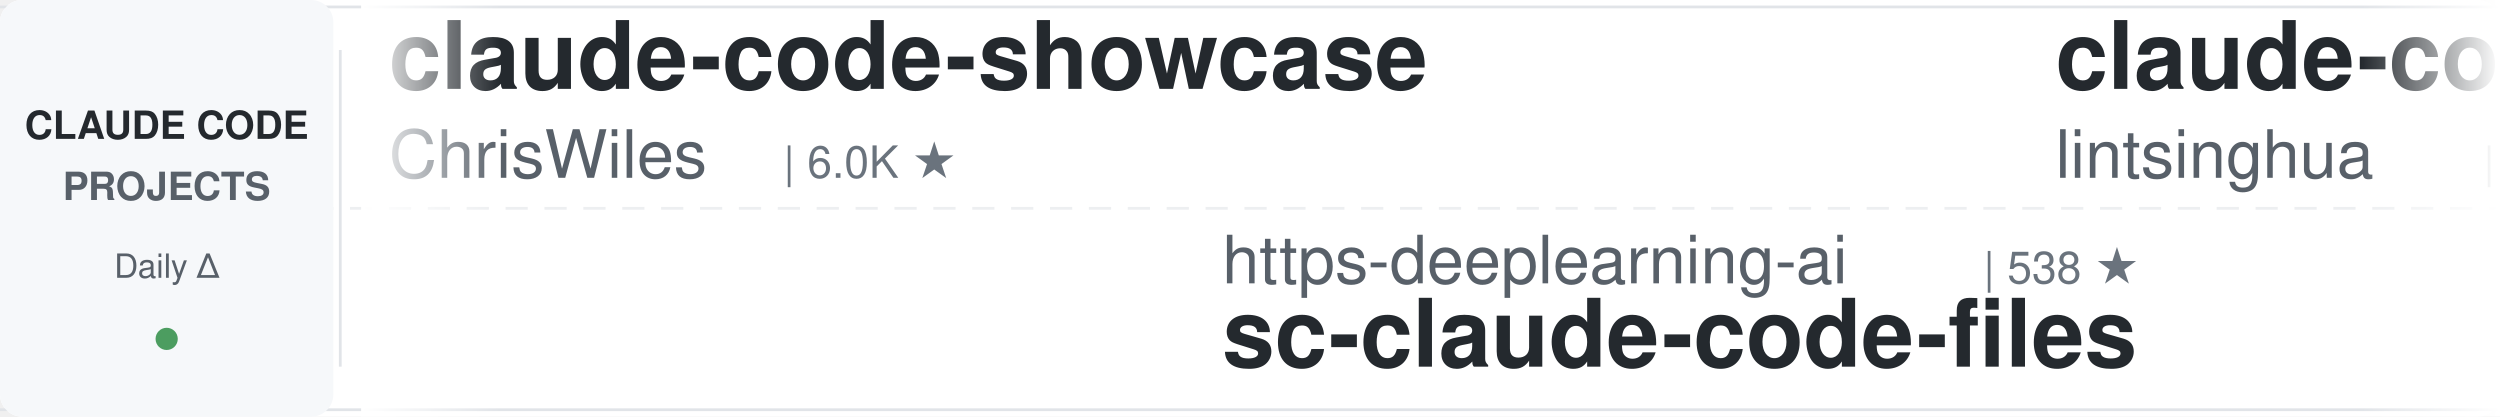
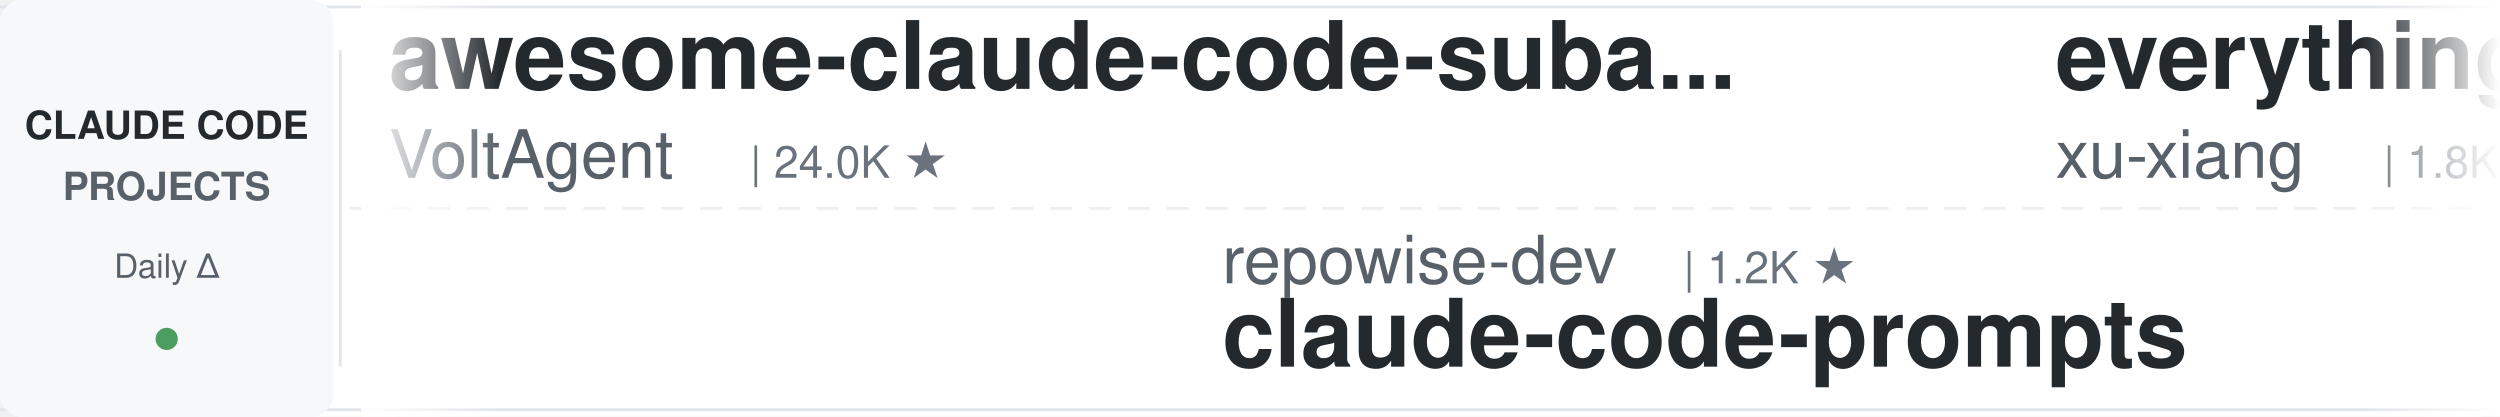
<svg xmlns="http://www.w3.org/2000/svg" width="900" height="150">
  <defs>
    <linearGradient id="leftFade" x1="0%" y1="0%" x2="100%" y2="0%">
      <stop offset="0%" style="stop-color:#ffffff;stop-opacity:1" />
      <stop offset="100%" style="stop-color:#ffffff;stop-opacity:0" />
    </linearGradient>
    <linearGradient id="rightFade" x1="0%" y1="0%" x2="100%" y2="0%">
      <stop offset="0%" style="stop-color:#ffffff;stop-opacity:0" />
      <stop offset="100%" style="stop-color:#ffffff;stop-opacity:1" />
    </linearGradient>
  </defs>
  <rect width="900" height="150" fill="#ffffff" rx="8" />
  <rect x="0" y="2" width="900" height="1" fill="#e1e4e8" />
  <rect x="0" y="147" width="900" height="1" fill="#e1e4e8" />
  <line x1="0" y1="75" x2="900" y2="75" stroke="#e1e4e8" stroke-width="1" stroke-dasharray="8 6" opacity="0.6" />
  <rect x="0" y="0" width="120" height="150" fill="#f6f8fa" rx="8" />
  <text x="60" y="50" font-family="-apple-system, BlinkMacSystemFont, 'Segoe UI', Helvetica, Arial, sans-serif" font-size="14" font-weight="600" fill="#24292e" text-anchor="middle">CLAUDE CODE</text>
  <text x="60" y="72" font-family="-apple-system, BlinkMacSystemFont, 'Segoe UI', Helvetica, Arial, sans-serif" font-size="14" font-weight="600" fill="#586069" text-anchor="middle">PROJECTS</text>
  <text x="60" y="100" font-family="-apple-system, BlinkMacSystemFont, 'Segoe UI', Helvetica, Arial, sans-serif" font-size="12" font-weight="500" fill="#586069" text-anchor="middle">Daily Δ</text>
  <circle cx="60" cy="122" r="4" fill="#22863a" opacity="0.8" />
  <rect x="122" y="18" width="1" height="114" fill="#e1e4e8" />
  <clipPath id="tickerClip">
    <rect x="130" y="0" width="770" height="150" />
  </clipPath>
  <g clip-path="url(#tickerClip)">
    <g id="tickerItems">
      <animateTransform attributeName="transform" attributeType="XML" type="translate" from="0 0" to="-3000 0" dur="54s" repeatCount="indefinite" />
      <g transform="translate(0, 0)">
-         <text x="140" y="32" font-family="-apple-system, BlinkMacSystemFont, 'Segoe UI', Helvetica, Arial, sans-serif" font-size="34" font-weight="600" fill="#24292e">claude-code-showcase</text>
-         <text x="140" y="64" font-family="-apple-system, BlinkMacSystemFont, 'Segoe UI', Helvetica, Arial, sans-serif" font-size="24" font-weight="400" fill="#586069">ChrisWiles</text>
-         <text x="282" y="64" font-family="-apple-system, BlinkMacSystemFont, 'Segoe UI', Helvetica, Arial, sans-serif" font-size="16" font-weight="500" fill="#6a737d">| 6.0K ★</text>
+         <text x="140" y="32" font-family="-apple-system, BlinkMacSystemFont, 'Segoe UI', Helvetica, Arial, sans-serif" font-size="34" font-weight="600" fill="#24292e">awesome-claude-code-suba...</text>
+         <text x="140" y="64" font-family="-apple-system, BlinkMacSystemFont, 'Segoe UI', Helvetica, Arial, sans-serif" font-size="24" font-weight="400" fill="#586069">VoltAgent</text>
+         <text x="270" y="64" font-family="-apple-system, BlinkMacSystemFont, 'Segoe UI', Helvetica, Arial, sans-serif" font-size="16" font-weight="500" fill="#6a737d">| 24.0K ★</text>
      </g>
      <g transform="translate(300, 0)">
-         <text x="140" y="102" font-family="-apple-system, BlinkMacSystemFont, 'Segoe UI', Helvetica, Arial, sans-serif" font-size="24" font-weight="400" fill="#586069">https-deeplearning-ai</text>
-         <text x="414" y="102" font-family="-apple-system, BlinkMacSystemFont, 'Segoe UI', Helvetica, Arial, sans-serif" font-size="16" font-weight="500" fill="#6a737d">| 538 ★</text>
-         <text x="140" y="132" font-family="-apple-system, BlinkMacSystemFont, 'Segoe UI', Helvetica, Arial, sans-serif" font-size="34" font-weight="600" fill="#24292e">sc-claude-code-files</text>
+         <text x="140" y="102" font-family="-apple-system, BlinkMacSystemFont, 'Segoe UI', Helvetica, Arial, sans-serif" font-size="24" font-weight="400" fill="#586069">repowise-dev</text>
+         <text x="306" y="102" font-family="-apple-system, BlinkMacSystemFont, 'Segoe UI', Helvetica, Arial, sans-serif" font-size="16" font-weight="500" fill="#6a737d">| 1.2K ★</text>
+         <text x="140" y="132" font-family="-apple-system, BlinkMacSystemFont, 'Segoe UI', Helvetica, Arial, sans-serif" font-size="34" font-weight="600" fill="#24292e">claude-code-prompts</text>
      </g>
      <g transform="translate(600, 0)">
-         <text x="140" y="32" font-family="-apple-system, BlinkMacSystemFont, 'Segoe UI', Helvetica, Arial, sans-serif" font-size="34" font-weight="600" fill="#24292e">claude-code-book</text>
-         <text x="140" y="64" font-family="-apple-system, BlinkMacSystemFont, 'Segoe UI', Helvetica, Arial, sans-serif" font-size="24" font-weight="400" fill="#586069">lintsinghua</text>
-         <text x="294" y="64" font-family="-apple-system, BlinkMacSystemFont, 'Segoe UI', Helvetica, Arial, sans-serif" font-size="16" font-weight="500" fill="#6a737d">| 4.0K ★</text>
+         <text x="140" y="32" font-family="-apple-system, BlinkMacSystemFont, 'Segoe UI', Helvetica, Arial, sans-serif" font-size="34" font-weight="600" fill="#24292e">everything-claude-code-z...</text>
+         <text x="140" y="64" font-family="-apple-system, BlinkMacSystemFont, 'Segoe UI', Helvetica, Arial, sans-serif" font-size="24" font-weight="400" fill="#586069">xu-xiang</text>
+         <text x="258" y="64" font-family="-apple-system, BlinkMacSystemFont, 'Segoe UI', Helvetica, Arial, sans-serif" font-size="16" font-weight="500" fill="#6a737d">| 1.8K ★</text>
      </g>
      <g transform="translate(900, 0)">
-         <text x="140" y="102" font-family="-apple-system, BlinkMacSystemFont, 'Segoe UI', Helvetica, Arial, sans-serif" font-size="24" font-weight="400" fill="#586069">luyao618</text>
-         <text x="258" y="102" font-family="-apple-system, BlinkMacSystemFont, 'Segoe UI', Helvetica, Arial, sans-serif" font-size="16" font-weight="500" fill="#6a737d">| 1.6K ★</text>
-         <text x="140" y="132" font-family="-apple-system, BlinkMacSystemFont, 'Segoe UI', Helvetica, Arial, sans-serif" font-size="34" font-weight="600" fill="#24292e">Claude-Code-Source-Study</text>
+         <text x="140" y="102" font-family="-apple-system, BlinkMacSystemFont, 'Segoe UI', Helvetica, Arial, sans-serif" font-size="24" font-weight="400" fill="#586069">lintsinghua</text>
+         <text x="294" y="102" font-family="-apple-system, BlinkMacSystemFont, 'Segoe UI', Helvetica, Arial, sans-serif" font-size="16" font-weight="500" fill="#6a737d">| 4.0K ★</text>
+         <text x="140" y="132" font-family="-apple-system, BlinkMacSystemFont, 'Segoe UI', Helvetica, Arial, sans-serif" font-size="34" font-weight="600" fill="#24292e">claude-code-book</text>
      </g>
      <g transform="translate(1200, 0)">
-         <text x="140" y="32" font-family="-apple-system, BlinkMacSystemFont, 'Segoe UI', Helvetica, Arial, sans-serif" font-size="34" font-weight="600" fill="#24292e">claude-code-local</text>
-         <text x="140" y="64" font-family="-apple-system, BlinkMacSystemFont, 'Segoe UI', Helvetica, Arial, sans-serif" font-size="24" font-weight="400" fill="#586069">nicedreamzapp</text>
-         <text x="318" y="64" font-family="-apple-system, BlinkMacSystemFont, 'Segoe UI', Helvetica, Arial, sans-serif" font-size="16" font-weight="500" fill="#6a737d">| 3.1K ★</text>
+         <text x="140" y="32" font-family="-apple-system, BlinkMacSystemFont, 'Segoe UI', Helvetica, Arial, sans-serif" font-size="34" font-weight="600" fill="#24292e">ECC</text>
+         <text x="140" y="64" font-family="-apple-system, BlinkMacSystemFont, 'Segoe UI', Helvetica, Arial, sans-serif" font-size="24" font-weight="400" fill="#586069">affaan-m</text>
+         <text x="258" y="64" font-family="-apple-system, BlinkMacSystemFont, 'Segoe UI', Helvetica, Arial, sans-serif" font-size="16" font-weight="500" fill="#6a737d">| 237.5K ★</text>
      </g>
      <g transform="translate(1500, 0)">
-         <text x="140" y="102" font-family="-apple-system, BlinkMacSystemFont, 'Segoe UI', Helvetica, Arial, sans-serif" font-size="24" font-weight="400" fill="#586069">1rgs</text>
-         <text x="210" y="102" font-family="-apple-system, BlinkMacSystemFont, 'Segoe UI', Helvetica, Arial, sans-serif" font-size="16" font-weight="500" fill="#6a737d">| 3.7K ★</text>
-         <text x="140" y="132" font-family="-apple-system, BlinkMacSystemFont, 'Segoe UI', Helvetica, Arial, sans-serif" font-size="34" font-weight="600" fill="#24292e">claude-code-proxy</text>
+         <text x="140" y="102" font-family="-apple-system, BlinkMacSystemFont, 'Segoe UI', Helvetica, Arial, sans-serif" font-size="24" font-weight="400" fill="#586069">hangsman</text>
+         <text x="258" y="102" font-family="-apple-system, BlinkMacSystemFont, 'Segoe UI', Helvetica, Arial, sans-serif" font-size="16" font-weight="500" fill="#6a737d">| 790 ★</text>
+         <text x="140" y="132" font-family="-apple-system, BlinkMacSystemFont, 'Segoe UI', Helvetica, Arial, sans-serif" font-size="34" font-weight="600" fill="#24292e">claude-code-source</text>
      </g>
      <g transform="translate(1800, 0)">
+         <text x="140" y="32" font-family="-apple-system, BlinkMacSystemFont, 'Segoe UI', Helvetica, Arial, sans-serif" font-size="34" font-weight="600" fill="#24292e">claude-code-skills</text>
+         <text x="140" y="64" font-family="-apple-system, BlinkMacSystemFont, 'Segoe UI', Helvetica, Arial, sans-serif" font-size="24" font-weight="400" fill="#586069">daymade</text>
+         <text x="246" y="64" font-family="-apple-system, BlinkMacSystemFont, 'Segoe UI', Helvetica, Arial, sans-serif" font-size="16" font-weight="500" fill="#6a737d">| 1.3K ★</text>
+       </g>
+       <g transform="translate(2100, 0)">
+         <text x="140" y="102" font-family="-apple-system, BlinkMacSystemFont, 'Segoe UI', Helvetica, Arial, sans-serif" font-size="24" font-weight="400" fill="#586069">jeremylongshore</text>
+         <text x="342" y="102" font-family="-apple-system, BlinkMacSystemFont, 'Segoe UI', Helvetica, Arial, sans-serif" font-size="16" font-weight="500" fill="#6a737d">| 2.6K ★</text>
+         <text x="140" y="132" font-family="-apple-system, BlinkMacSystemFont, 'Segoe UI', Helvetica, Arial, sans-serif" font-size="34" font-weight="600" fill="#24292e">claude-code-plugins-plus...</text>
+       </g>
+       <g transform="translate(2400, 0)">
        <text x="140" y="32" font-family="-apple-system, BlinkMacSystemFont, 'Segoe UI', Helvetica, Arial, sans-serif" font-size="34" font-weight="600" fill="#24292e">oh-my-claudecode</text>
        <text x="140" y="64" font-family="-apple-system, BlinkMacSystemFont, 'Segoe UI', Helvetica, Arial, sans-serif" font-size="24" font-weight="400" fill="#586069">Yeachan-Heo</text>
        <text x="294" y="64" font-family="-apple-system, BlinkMacSystemFont, 'Segoe UI', Helvetica, Arial, sans-serif" font-size="16" font-weight="500" fill="#6a737d">| 38.3K ★</text>
      </g>
-       <g transform="translate(2100, 0)">
-         <text x="140" y="102" font-family="-apple-system, BlinkMacSystemFont, 'Segoe UI', Helvetica, Arial, sans-serif" font-size="24" font-weight="400" fill="#586069">disler</text>
-         <text x="234" y="102" font-family="-apple-system, BlinkMacSystemFont, 'Segoe UI', Helvetica, Arial, sans-serif" font-size="16" font-weight="500" fill="#6a737d">| 1.6K ★</text>
-         <text x="140" y="132" font-family="-apple-system, BlinkMacSystemFont, 'Segoe UI', Helvetica, Arial, sans-serif" font-size="34" font-weight="600" fill="#24292e">pi-vs-claude-code</text>
-       </g>
-       <g transform="translate(2400, 0)">
-         <text x="140" y="32" font-family="-apple-system, BlinkMacSystemFont, 'Segoe UI', Helvetica, Arial, sans-serif" font-size="34" font-weight="600" fill="#24292e">claude-code-source</text>
-         <text x="140" y="64" font-family="-apple-system, BlinkMacSystemFont, 'Segoe UI', Helvetica, Arial, sans-serif" font-size="24" font-weight="400" fill="#586069">JrCx7scC</text>
-         <text x="258" y="64" font-family="-apple-system, BlinkMacSystemFont, 'Segoe UI', Helvetica, Arial, sans-serif" font-size="16" font-weight="500" fill="#6a737d">| 372 ★</text>
-       </g>
      <g transform="translate(2700, 0)">
-         <text x="140" y="102" font-family="-apple-system, BlinkMacSystemFont, 'Segoe UI', Helvetica, Arial, sans-serif" font-size="24" font-weight="400" fill="#586069">Windy3f3f3f3f</text>
-         <text x="318" y="102" font-family="-apple-system, BlinkMacSystemFont, 'Segoe UI', Helvetica, Arial, sans-serif" font-size="16" font-weight="500" fill="#6a737d">| 3.4K ★</text>
-         <text x="140" y="132" font-family="-apple-system, BlinkMacSystemFont, 'Segoe UI', Helvetica, Arial, sans-serif" font-size="34" font-weight="600" fill="#24292e">how-claude-code-works</text>
+         <text x="140" y="102" font-family="-apple-system, BlinkMacSystemFont, 'Segoe UI', Helvetica, Arial, sans-serif" font-size="24" font-weight="400" fill="#586069">anthropics</text>
+         <text x="282" y="102" font-family="-apple-system, BlinkMacSystemFont, 'Segoe UI', Helvetica, Arial, sans-serif" font-size="16" font-weight="500" fill="#6a737d">| 166.2K ★</text>
+         <text x="140" y="132" font-family="-apple-system, BlinkMacSystemFont, 'Segoe UI', Helvetica, Arial, sans-serif" font-size="34" font-weight="600" fill="#24292e">skills</text>
      </g>
      <g transform="translate(3000, 0)">
-         <text x="140" y="32" font-family="-apple-system, BlinkMacSystemFont, 'Segoe UI', Helvetica, Arial, sans-serif" font-size="34" font-weight="600" fill="#24292e">claude-code-showcase</text>
-         <text x="140" y="64" font-family="-apple-system, BlinkMacSystemFont, 'Segoe UI', Helvetica, Arial, sans-serif" font-size="24" font-weight="400" fill="#586069">ChrisWiles</text>
-         <text x="282" y="64" font-family="-apple-system, BlinkMacSystemFont, 'Segoe UI', Helvetica, Arial, sans-serif" font-size="16" font-weight="500" fill="#6a737d">| 6.0K ★</text>
+         <text x="140" y="32" font-family="-apple-system, BlinkMacSystemFont, 'Segoe UI', Helvetica, Arial, sans-serif" font-size="34" font-weight="600" fill="#24292e">awesome-claude-code-suba...</text>
+         <text x="140" y="64" font-family="-apple-system, BlinkMacSystemFont, 'Segoe UI', Helvetica, Arial, sans-serif" font-size="24" font-weight="400" fill="#586069">VoltAgent</text>
+         <text x="270" y="64" font-family="-apple-system, BlinkMacSystemFont, 'Segoe UI', Helvetica, Arial, sans-serif" font-size="16" font-weight="500" fill="#6a737d">| 24.0K ★</text>
      </g>
      <g transform="translate(3300, 0)">
-         <text x="140" y="102" font-family="-apple-system, BlinkMacSystemFont, 'Segoe UI', Helvetica, Arial, sans-serif" font-size="24" font-weight="400" fill="#586069">https-deeplearning-ai</text>
-         <text x="414" y="102" font-family="-apple-system, BlinkMacSystemFont, 'Segoe UI', Helvetica, Arial, sans-serif" font-size="16" font-weight="500" fill="#6a737d">| 538 ★</text>
-         <text x="140" y="132" font-family="-apple-system, BlinkMacSystemFont, 'Segoe UI', Helvetica, Arial, sans-serif" font-size="34" font-weight="600" fill="#24292e">sc-claude-code-files</text>
+         <text x="140" y="102" font-family="-apple-system, BlinkMacSystemFont, 'Segoe UI', Helvetica, Arial, sans-serif" font-size="24" font-weight="400" fill="#586069">repowise-dev</text>
+         <text x="306" y="102" font-family="-apple-system, BlinkMacSystemFont, 'Segoe UI', Helvetica, Arial, sans-serif" font-size="16" font-weight="500" fill="#6a737d">| 1.2K ★</text>
+         <text x="140" y="132" font-family="-apple-system, BlinkMacSystemFont, 'Segoe UI', Helvetica, Arial, sans-serif" font-size="34" font-weight="600" fill="#24292e">claude-code-prompts</text>
      </g>
      <g transform="translate(3600, 0)">
-         <text x="140" y="32" font-family="-apple-system, BlinkMacSystemFont, 'Segoe UI', Helvetica, Arial, sans-serif" font-size="34" font-weight="600" fill="#24292e">claude-code-book</text>
-         <text x="140" y="64" font-family="-apple-system, BlinkMacSystemFont, 'Segoe UI', Helvetica, Arial, sans-serif" font-size="24" font-weight="400" fill="#586069">lintsinghua</text>
-         <text x="294" y="64" font-family="-apple-system, BlinkMacSystemFont, 'Segoe UI', Helvetica, Arial, sans-serif" font-size="16" font-weight="500" fill="#6a737d">| 4.0K ★</text>
+         <text x="140" y="32" font-family="-apple-system, BlinkMacSystemFont, 'Segoe UI', Helvetica, Arial, sans-serif" font-size="34" font-weight="600" fill="#24292e">everything-claude-code-z...</text>
+         <text x="140" y="64" font-family="-apple-system, BlinkMacSystemFont, 'Segoe UI', Helvetica, Arial, sans-serif" font-size="24" font-weight="400" fill="#586069">xu-xiang</text>
+         <text x="258" y="64" font-family="-apple-system, BlinkMacSystemFont, 'Segoe UI', Helvetica, Arial, sans-serif" font-size="16" font-weight="500" fill="#6a737d">| 1.8K ★</text>
      </g>
      <g transform="translate(3900, 0)">
-         <text x="140" y="102" font-family="-apple-system, BlinkMacSystemFont, 'Segoe UI', Helvetica, Arial, sans-serif" font-size="24" font-weight="400" fill="#586069">luyao618</text>
-         <text x="258" y="102" font-family="-apple-system, BlinkMacSystemFont, 'Segoe UI', Helvetica, Arial, sans-serif" font-size="16" font-weight="500" fill="#6a737d">| 1.6K ★</text>
-         <text x="140" y="132" font-family="-apple-system, BlinkMacSystemFont, 'Segoe UI', Helvetica, Arial, sans-serif" font-size="34" font-weight="600" fill="#24292e">Claude-Code-Source-Study</text>
+         <text x="140" y="102" font-family="-apple-system, BlinkMacSystemFont, 'Segoe UI', Helvetica, Arial, sans-serif" font-size="24" font-weight="400" fill="#586069">lintsinghua</text>
+         <text x="294" y="102" font-family="-apple-system, BlinkMacSystemFont, 'Segoe UI', Helvetica, Arial, sans-serif" font-size="16" font-weight="500" fill="#6a737d">| 4.0K ★</text>
+         <text x="140" y="132" font-family="-apple-system, BlinkMacSystemFont, 'Segoe UI', Helvetica, Arial, sans-serif" font-size="34" font-weight="600" fill="#24292e">claude-code-book</text>
      </g>
    </g>
  </g>
  <rect x="130" y="0" width="50" height="150" fill="url(#leftFade)" />
  <rect x="850" y="0" width="50" height="150" fill="url(#rightFade)" />
</svg>
